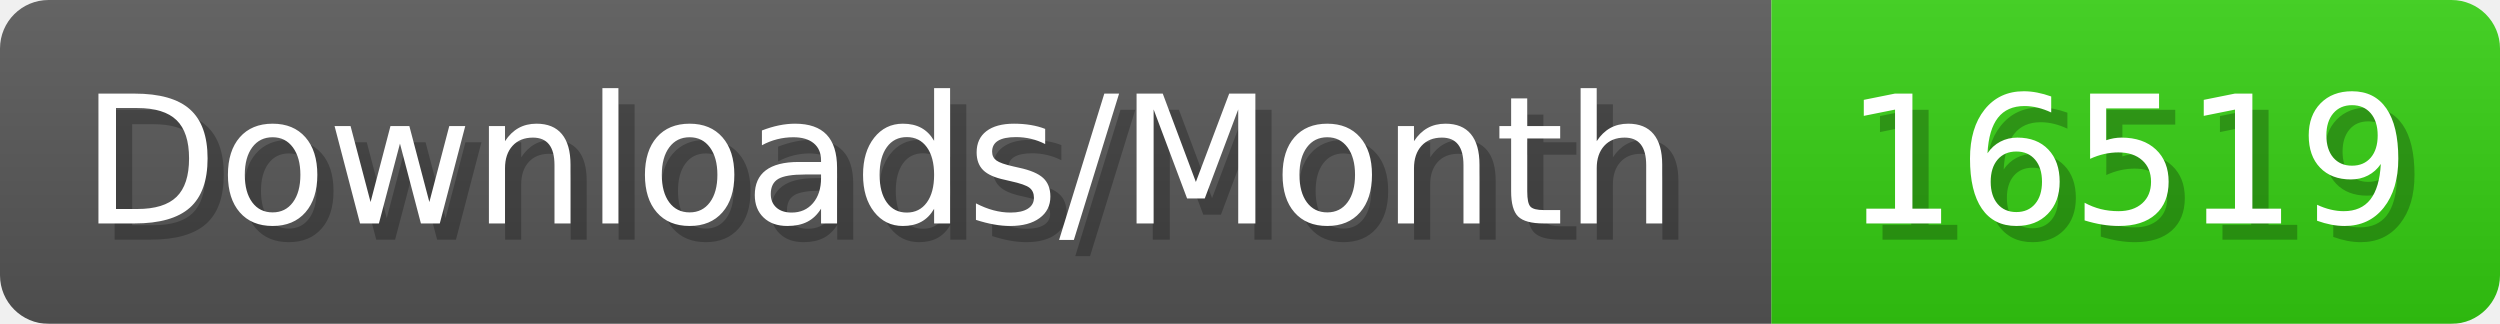
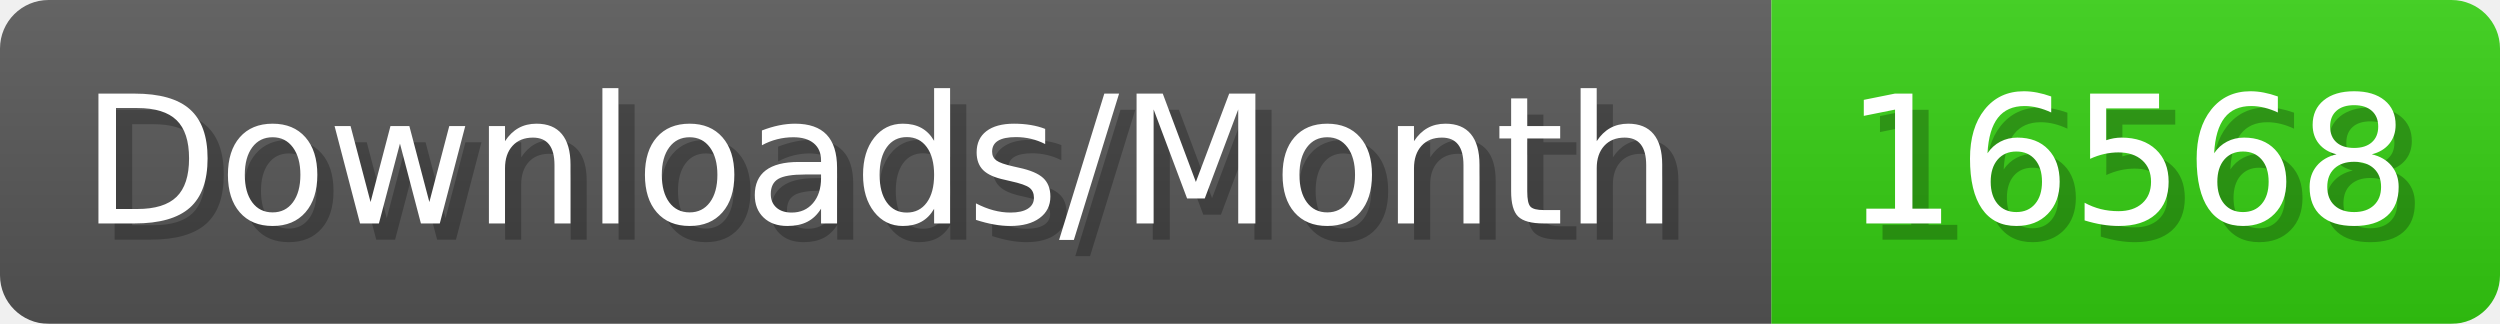
- <svg xmlns="http://www.w3.org/2000/svg" width="154.4" height="20" viewBox="0 0 1544 200" role="img" aria-label="Downloads/Month: 16519">
+ <svg xmlns="http://www.w3.org/2000/svg" width="154.4" height="20" viewBox="0 0 1544 200" role="img" aria-label="Downloads/Month: 16568">
  <linearGradient id="YlXUI" x2="0" y2="100%">
    <stop offset="0" stop-opacity=".1" stop-color="#EEE" />
    <stop offset="1" stop-opacity=".1" />
  </linearGradient>
  <mask id="JHhop">
    <rect width="1544" height="200" rx="30" fill="#FFF" />
  </mask>
  <g mask="url(#JHhop)">
    <rect width="1094" height="200" fill="#555" />
    <rect width="450" height="200" fill="#3C1" x="1094" />
    <rect width="1544" height="200" fill="url(#YlXUI)" />
  </g>
  <g aria-hidden="true" fill="#fff" text-anchor="start" font-family="Verdana,DejaVu Sans,sans-serif" font-size="110">
    <text x="60" y="148" textLength="994" fill="#000" opacity="0.25">Downloads/Month</text>
    <text x="50" y="138" textLength="994">Downloads/Month</text>
-     <text x="1149" y="148" textLength="350" fill="#000" opacity="0.25">16519</text>
-     <text x="1139" y="138" textLength="350">16519</text>
+     <text x="1149" y="148" textLength="350" fill="#000" opacity="0.25">16568</text>
+     <text x="1139" y="138" textLength="350">16568</text>
  </g>
</svg>
